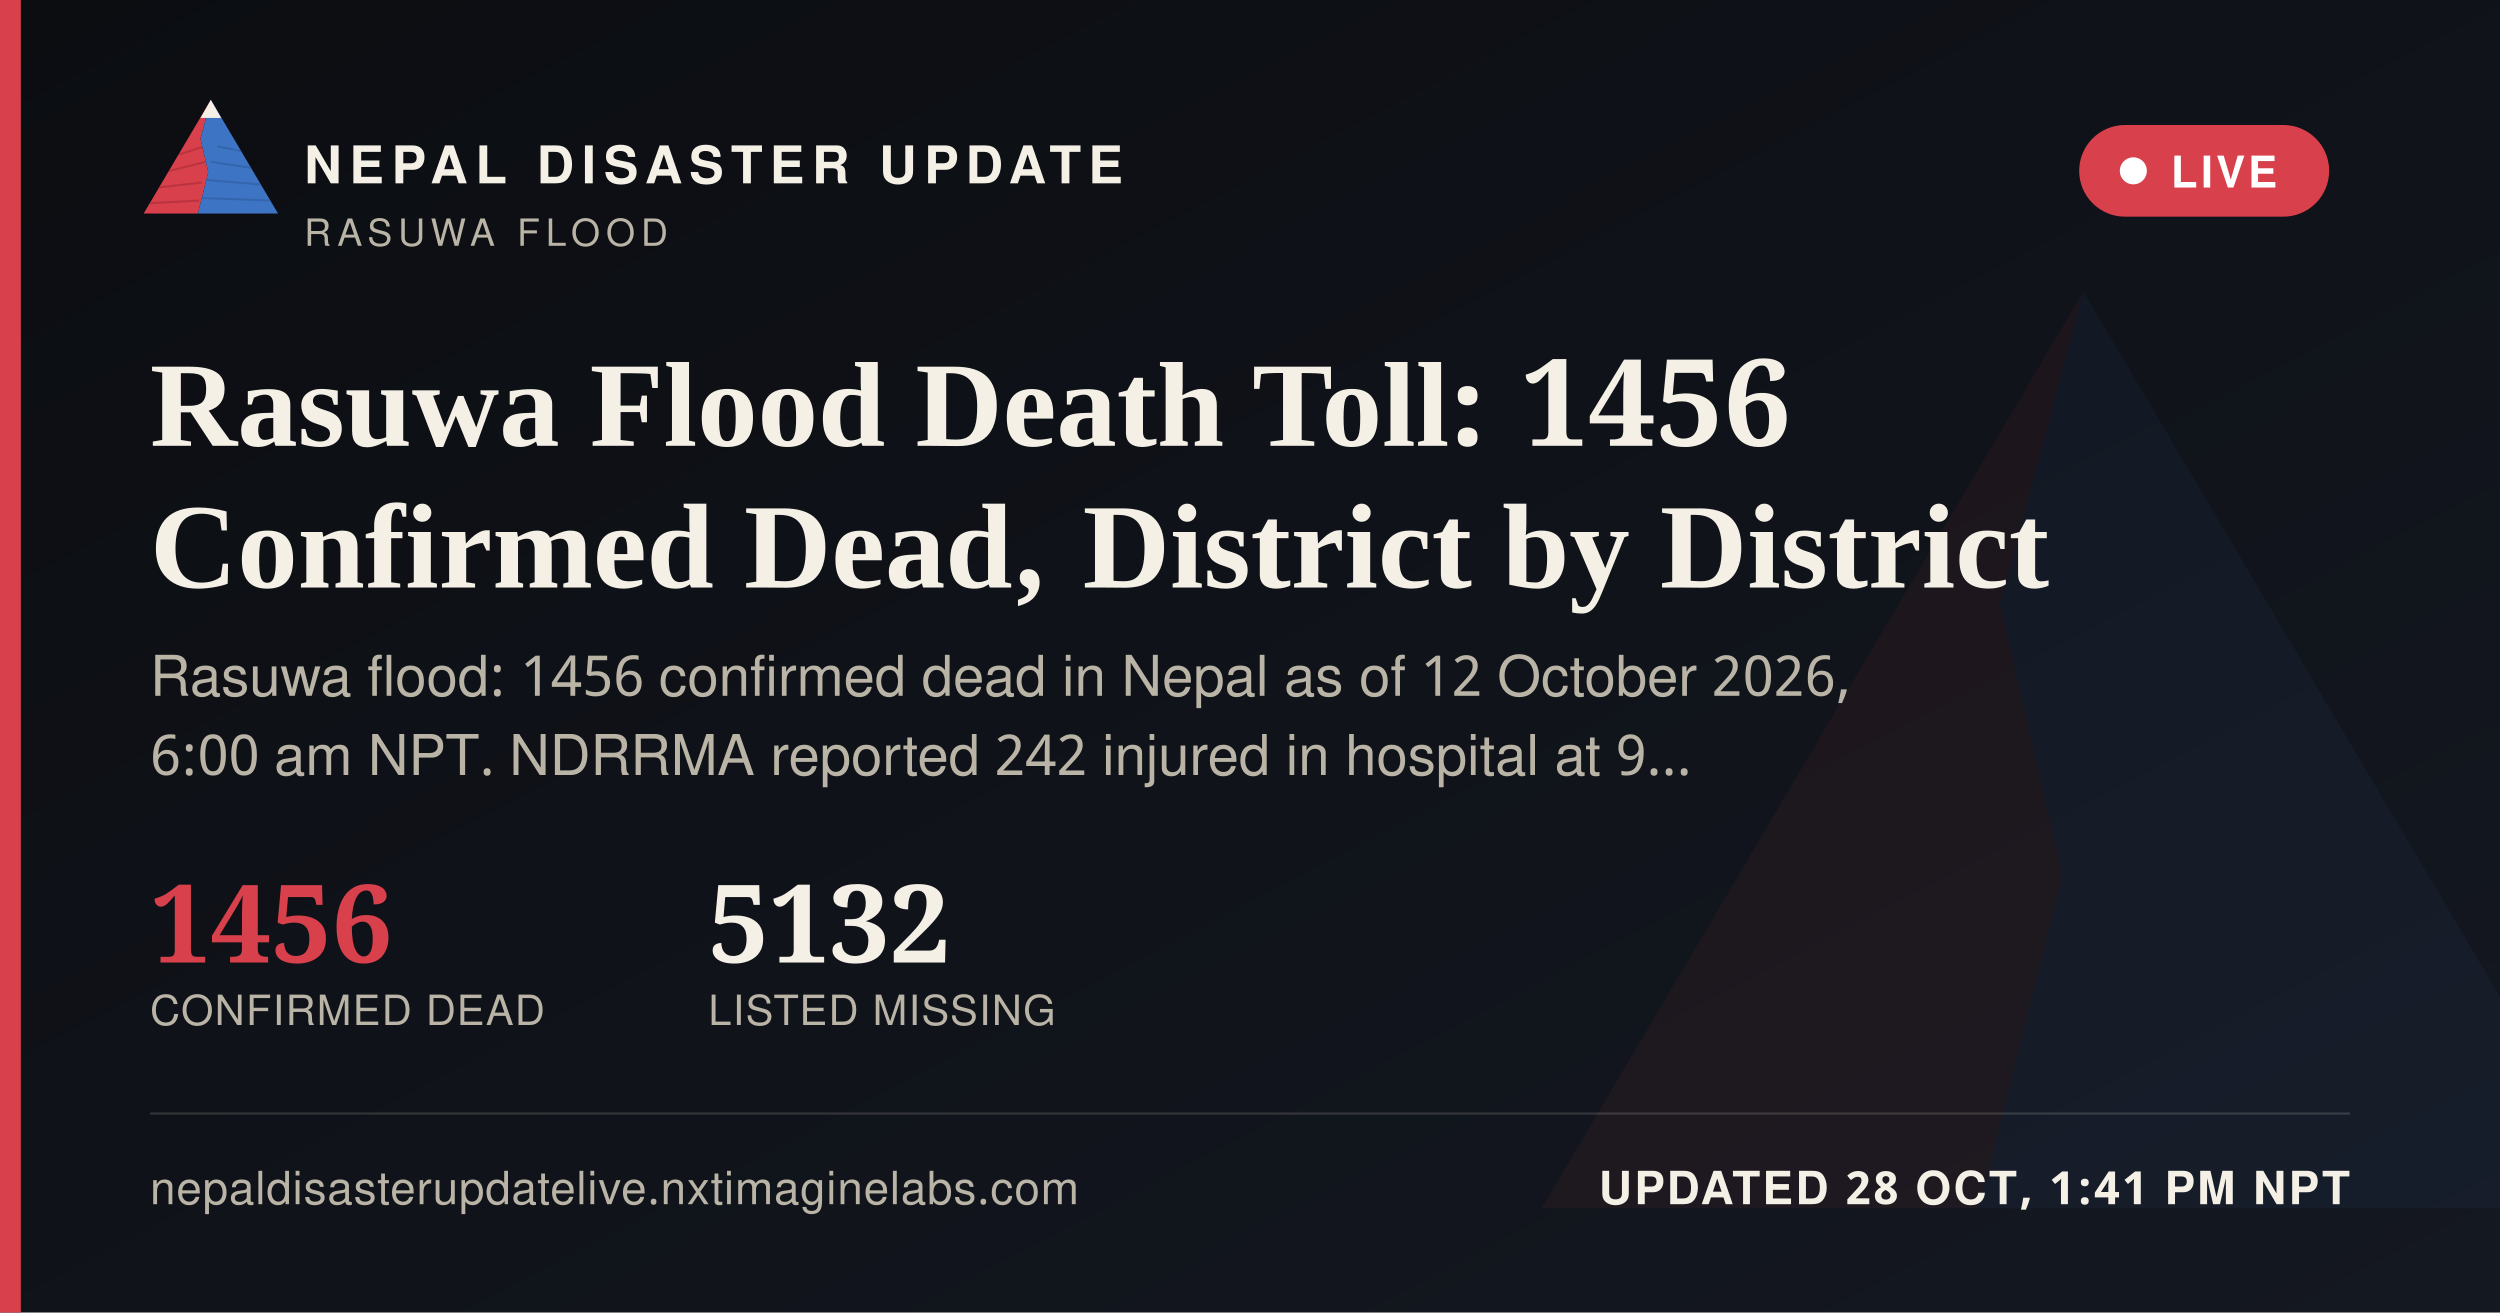
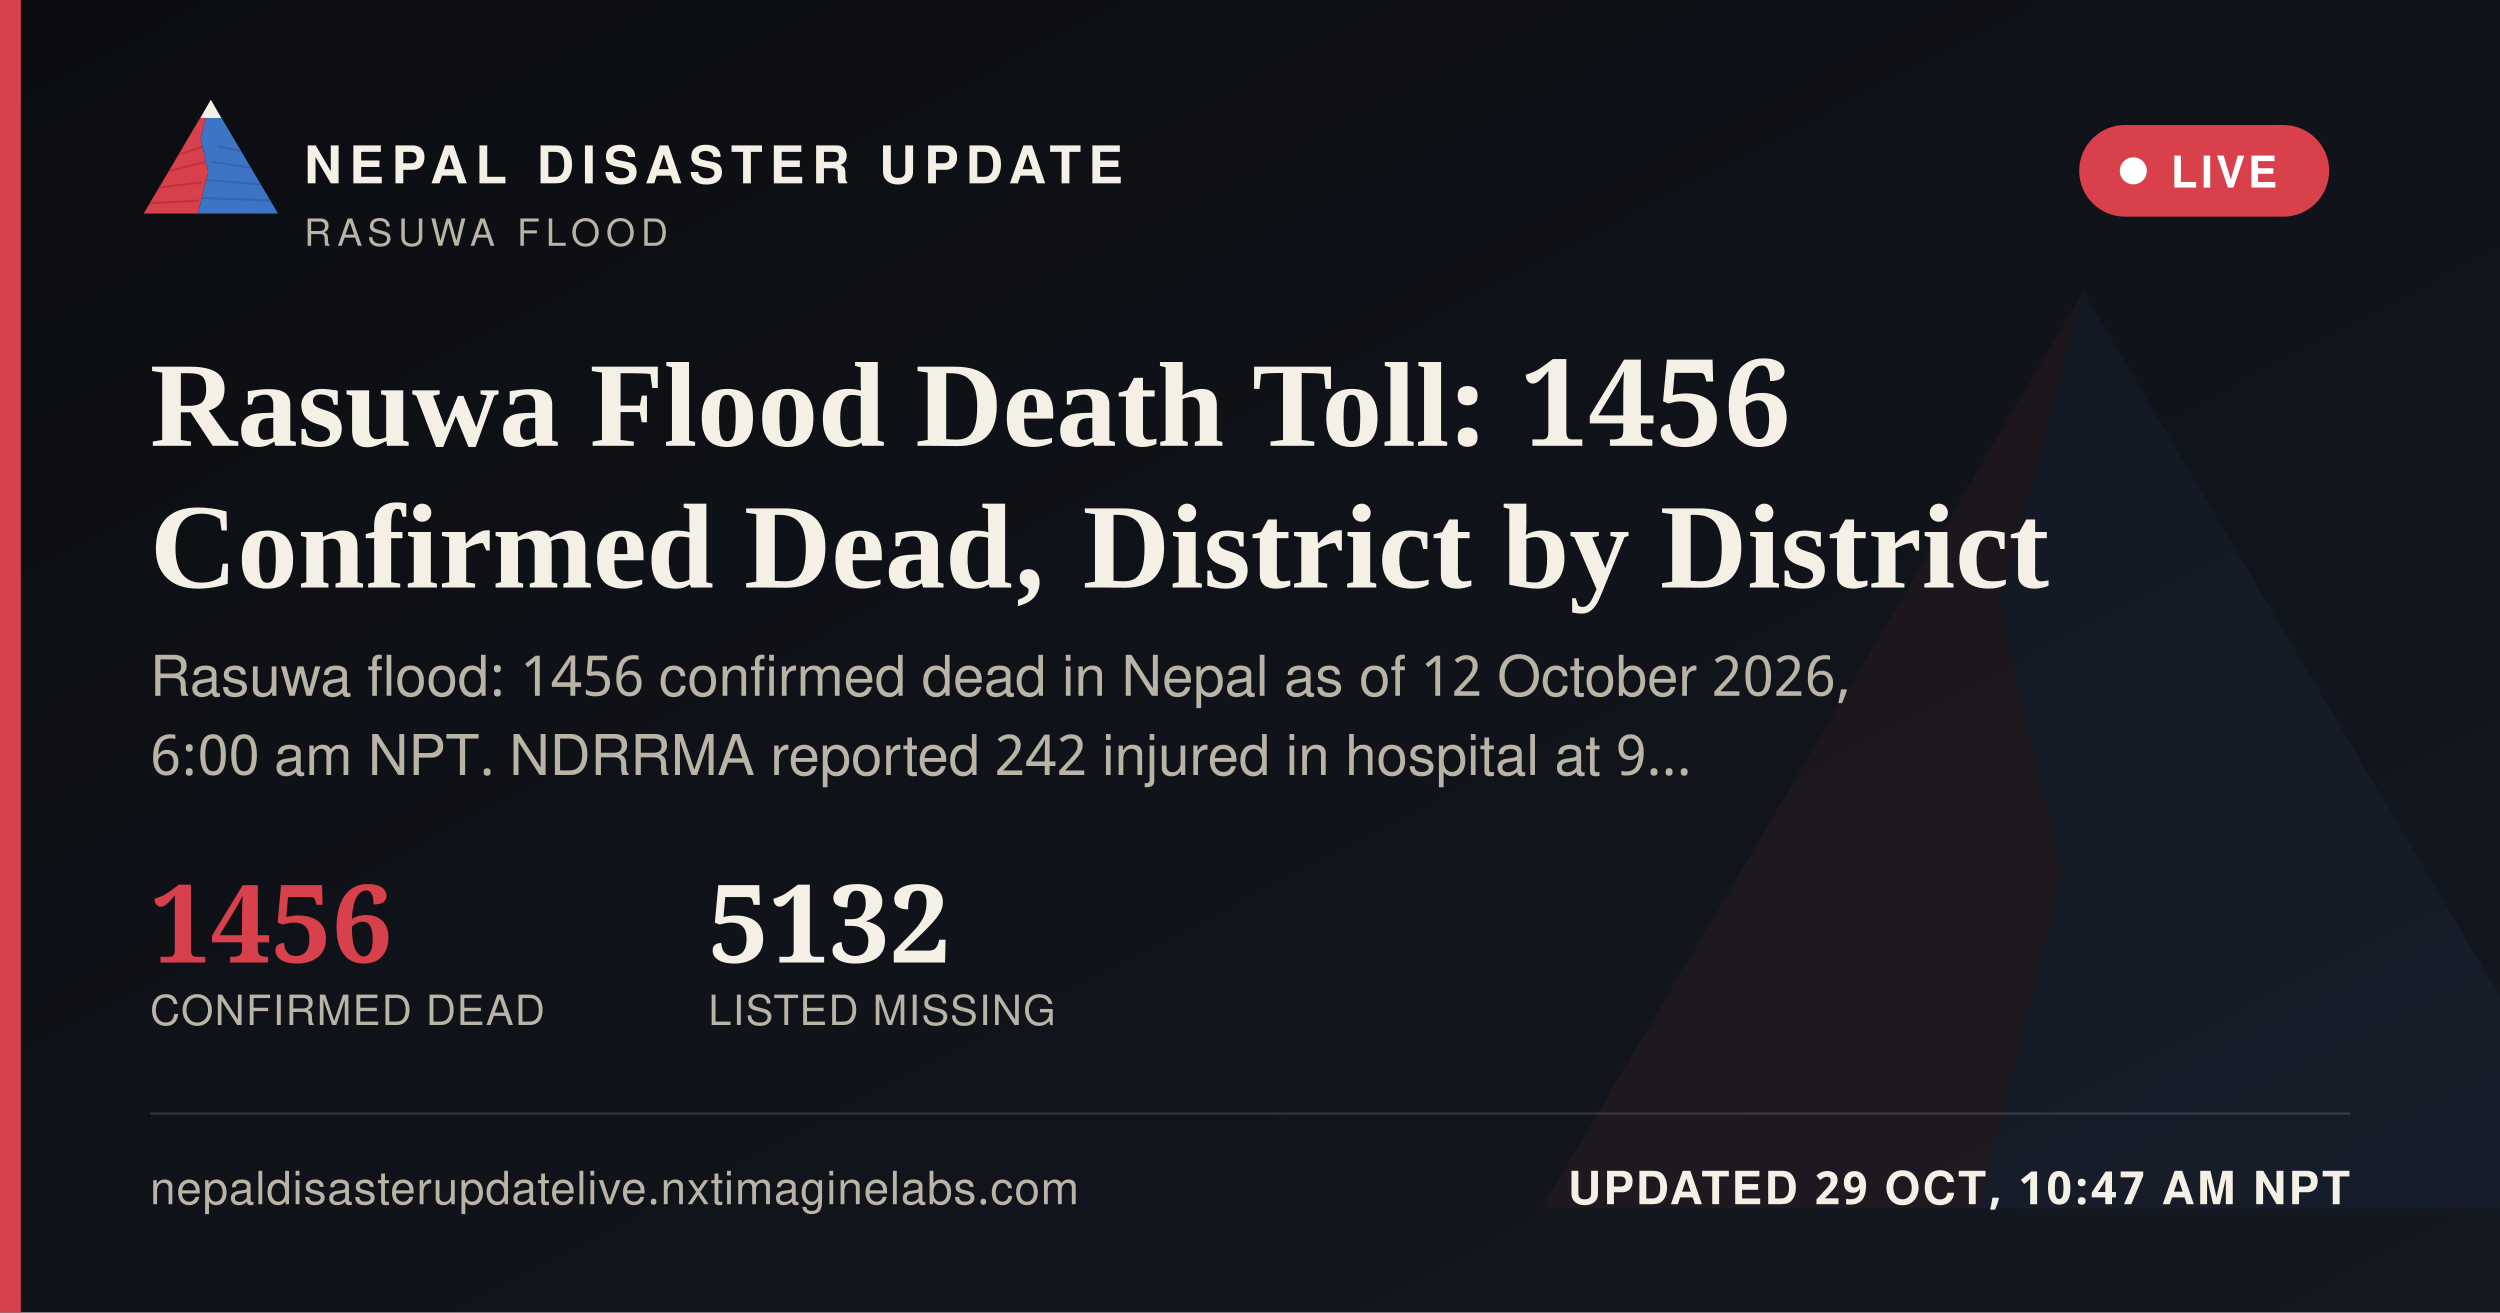
<svg xmlns="http://www.w3.org/2000/svg" width="1200" height="630" viewBox="0 0 1200 630">
  <defs>
    <linearGradient id="ogbg" x1="0" y1="0" x2="1" y2="1">
      <stop offset="0" stop-color="#0B0D11" />
      <stop offset="1" stop-color="#141821" />
    </linearGradient>
  </defs>
  <rect width="1200" height="630" fill="url(#ogbg)" />
  <g transform="translate(700,60) scale(5)" opacity="0.06">
    <polygon points="60,16 52,46 58,72 50,104 8,104" fill="#D8404B" />
    <polygon points="60,16 112,104 50,104 58,72 52,46" fill="#3D74C4" />
  </g>
  <rect x="0" y="0" width="10" height="630" fill="#D8404B" />
  <g transform="translate(64,38) scale(0.62)">
    <g>
      <defs>
        <clipPath id="ogLc">
          <polygon points="60,16 52,46 58,72 50,104 8,104" />
        </clipPath>
        <clipPath id="ogRc">
          <polygon points="60,16 112,104 50,104 58,72 52,46" />
        </clipPath>
      </defs>
      <polygon points="60,16 52,46 58,72 50,104 8,104" fill="#D8404B" />
      <g clip-path="url(#ogLc)" stroke="#A32A34" stroke-width="1.6" fill="none" opacity="0.55">
        <path d="M30,60 L55,52" />
        <path d="M24,72 L56,64" />
        <path d="M18,84 L53,80" />
        <path d="M13,96 L51,94" />
      </g>
      <polygon points="60,16 112,104 50,104 58,72 52,46" fill="#3D74C4" />
      <g clip-path="url(#ogRc)" stroke="#2A5793" stroke-width="1.6" fill="none" opacity="0.5">
        <path d="M65,52 L95,58" />
        <path d="M60,64 L100,70" />
        <path d="M56,78 L104,82" />
        <path d="M52,92 L108,94" />
      </g>
      <polygon points="60,16 52,30 68,30" fill="#F4F0E6" />
    </g>
  </g>
  <text x="146" y="88" font-family="'Public Sans', 'Noto Sans Devanagari', 'Helvetica Neue', Helvetica, Arial, sans-serif" font-size="25" font-weight="800" letter-spacing="3.6" fill="#F4F0E6">NEPAL DISASTER UPDATE</text>
  <text x="146" y="118" font-family="'Public Sans', 'Noto Sans Devanagari', 'Helvetica Neue', Helvetica, Arial, sans-serif" font-size="18" letter-spacing="2.8" fill="#B9B4A6">RASUWA FLOOD</text>
  <g>
    <rect x="998" y="60" width="120" height="44" rx="22" fill="#D8404B" stroke="none" />
    <circle cx="1024" cy="82" r="6.5" fill="#FFFFFF" />
    <text x="1042" y="90" font-family="'Public Sans', 'Noto Sans Devanagari', 'Helvetica Neue', Helvetica, Arial, sans-serif" font-size="21" font-weight="700" letter-spacing="1.6" fill="#FFFFFF">LIVE</text>
  </g>
  <text x="72" y="214" font-family="Newsreader, 'Noto Serif Devanagari', Georgia, 'Times New Roman', serif" font-size="58" font-weight="600" fill="#F4F0E6">Rasuwa Flood Death Toll: 1456</text>
  <text x="72" y="282" font-family="Newsreader, 'Noto Serif Devanagari', Georgia, 'Times New Roman', serif" font-size="58" font-weight="600" fill="#F4F0E6">Confirmed Dead, District by District</text>
  <text x="72" y="334" font-family="'Public Sans', 'Noto Sans Devanagari', 'Helvetica Neue', Helvetica, Arial, sans-serif" font-size="27" fill="#B9B4A6">Rasuwa flood: 1456 confirmed dead in Nepal as of 12 October 2026,</text>
  <text x="72" y="372" font-family="'Public Sans', 'Noto Sans Devanagari', 'Helvetica Neue', Helvetica, Arial, sans-serif" font-size="27" fill="#B9B4A6">6:00 am NPT. NDRRMA reported 242 injured in hospital at 9…</text>
  <g transform="translate(72,462)">
    <text x="0" y="0" font-family="Newsreader, 'Noto Serif Devanagari', Georgia, 'Times New Roman', serif" font-size="52" font-weight="600" fill="#D8404B">1456</text>
    <text x="0" y="30" font-family="'Public Sans', 'Noto Sans Devanagari', 'Helvetica Neue', Helvetica, Arial, sans-serif" font-size="20" letter-spacing="0.6" fill="#B9B4A6">CONFIRMED DEAD</text>
    <text x="268" y="0" font-family="Newsreader, 'Noto Serif Devanagari', Georgia, 'Times New Roman', serif" font-size="52" font-weight="600" fill="#F4F0E6">5132</text>
    <text x="268" y="30" font-family="'Public Sans', 'Noto Sans Devanagari', 'Helvetica Neue', Helvetica, Arial, sans-serif" font-size="20" letter-spacing="0.6" fill="#B9B4A6">LISTED MISSING</text>
  </g>
  <rect x="72" y="534" width="1056" height="1" fill="rgba(244,240,230,0.16)" />
  <text x="72" y="578" font-family="'Public Sans', 'Noto Sans Devanagari', 'Helvetica Neue', Helvetica, Arial, sans-serif" font-size="22" fill="#B9B4A6" letter-spacing="0.4">nepaldisasterupdatelive.nxtimaginelabs.com</text>
-   <text x="1128" y="578" text-anchor="end" font-family="'Public Sans', 'Noto Sans Devanagari', 'Helvetica Neue', Helvetica, Arial, sans-serif" font-size="22" font-weight="700" letter-spacing="1.2" fill="#F4F0E6">UPDATED 28 OCT, 1:41 PM NPT</text>
+   <text x="1128" y="578" text-anchor="end" font-family="'Public Sans', 'Noto Sans Devanagari', 'Helvetica Neue', Helvetica, Arial, sans-serif" font-size="22" font-weight="700" letter-spacing="1.2" fill="#F4F0E6">UPDATED 29 OCT, 10:47 AM NPT</text>
</svg>
